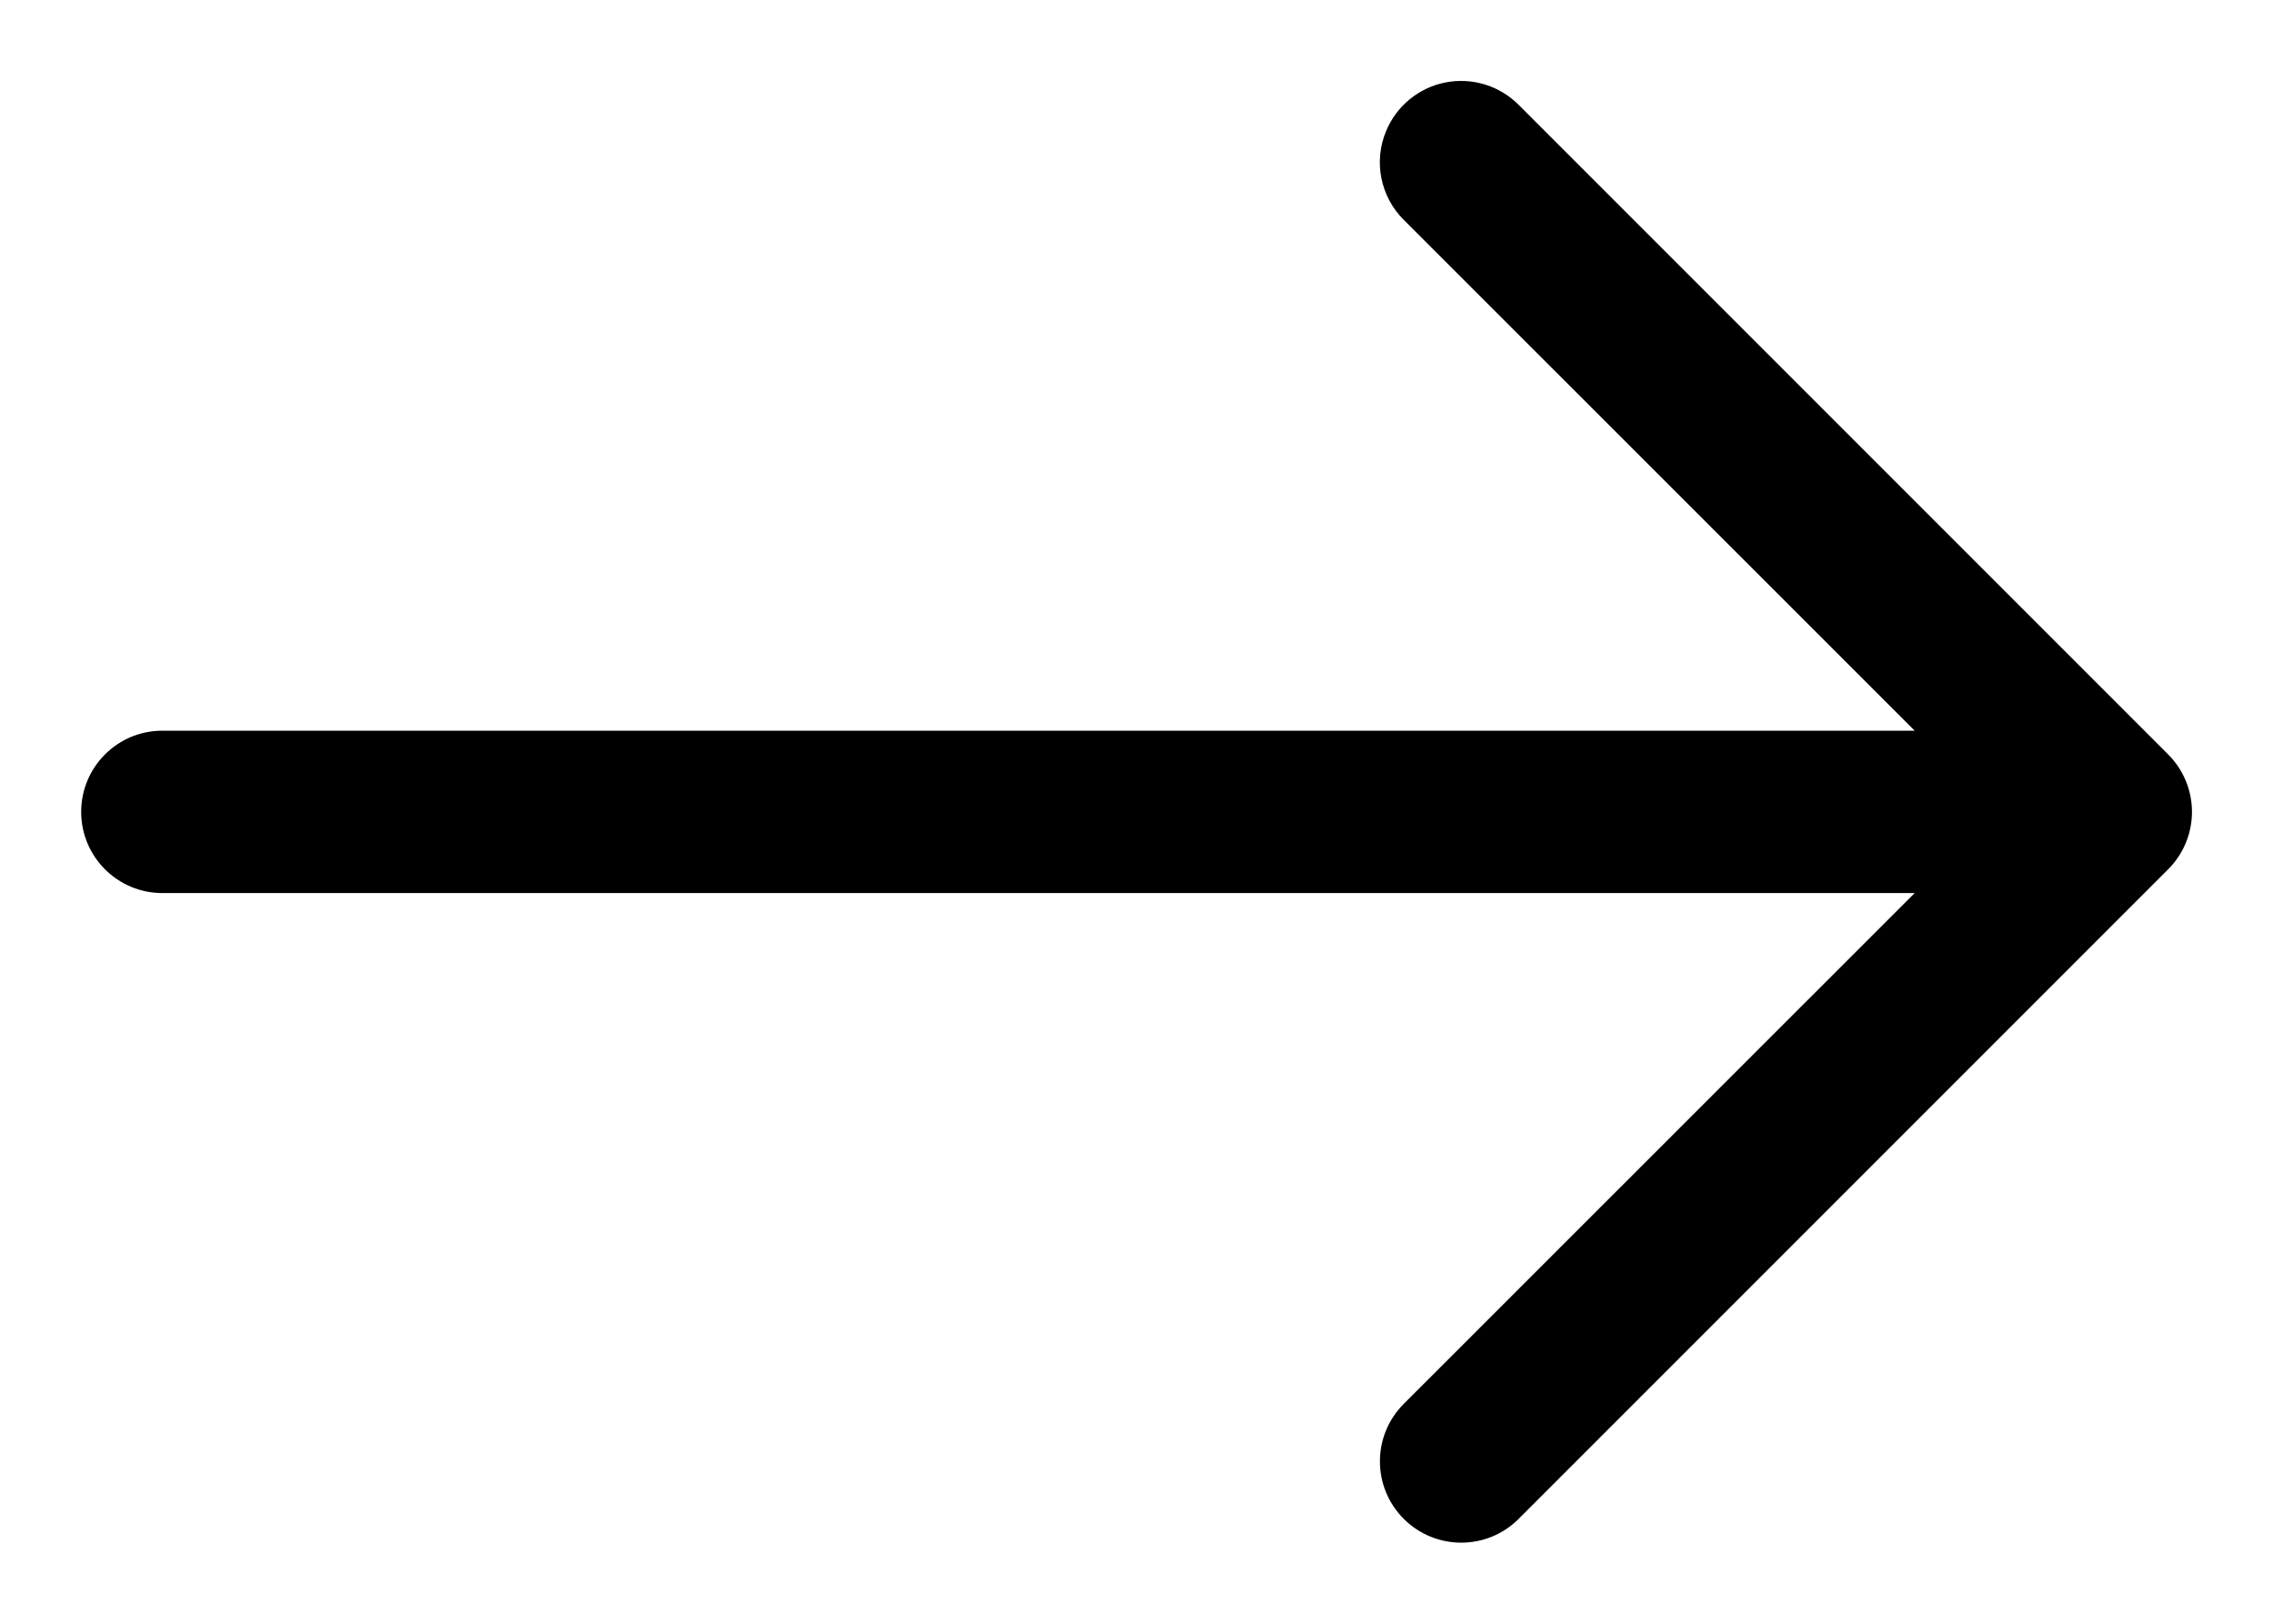
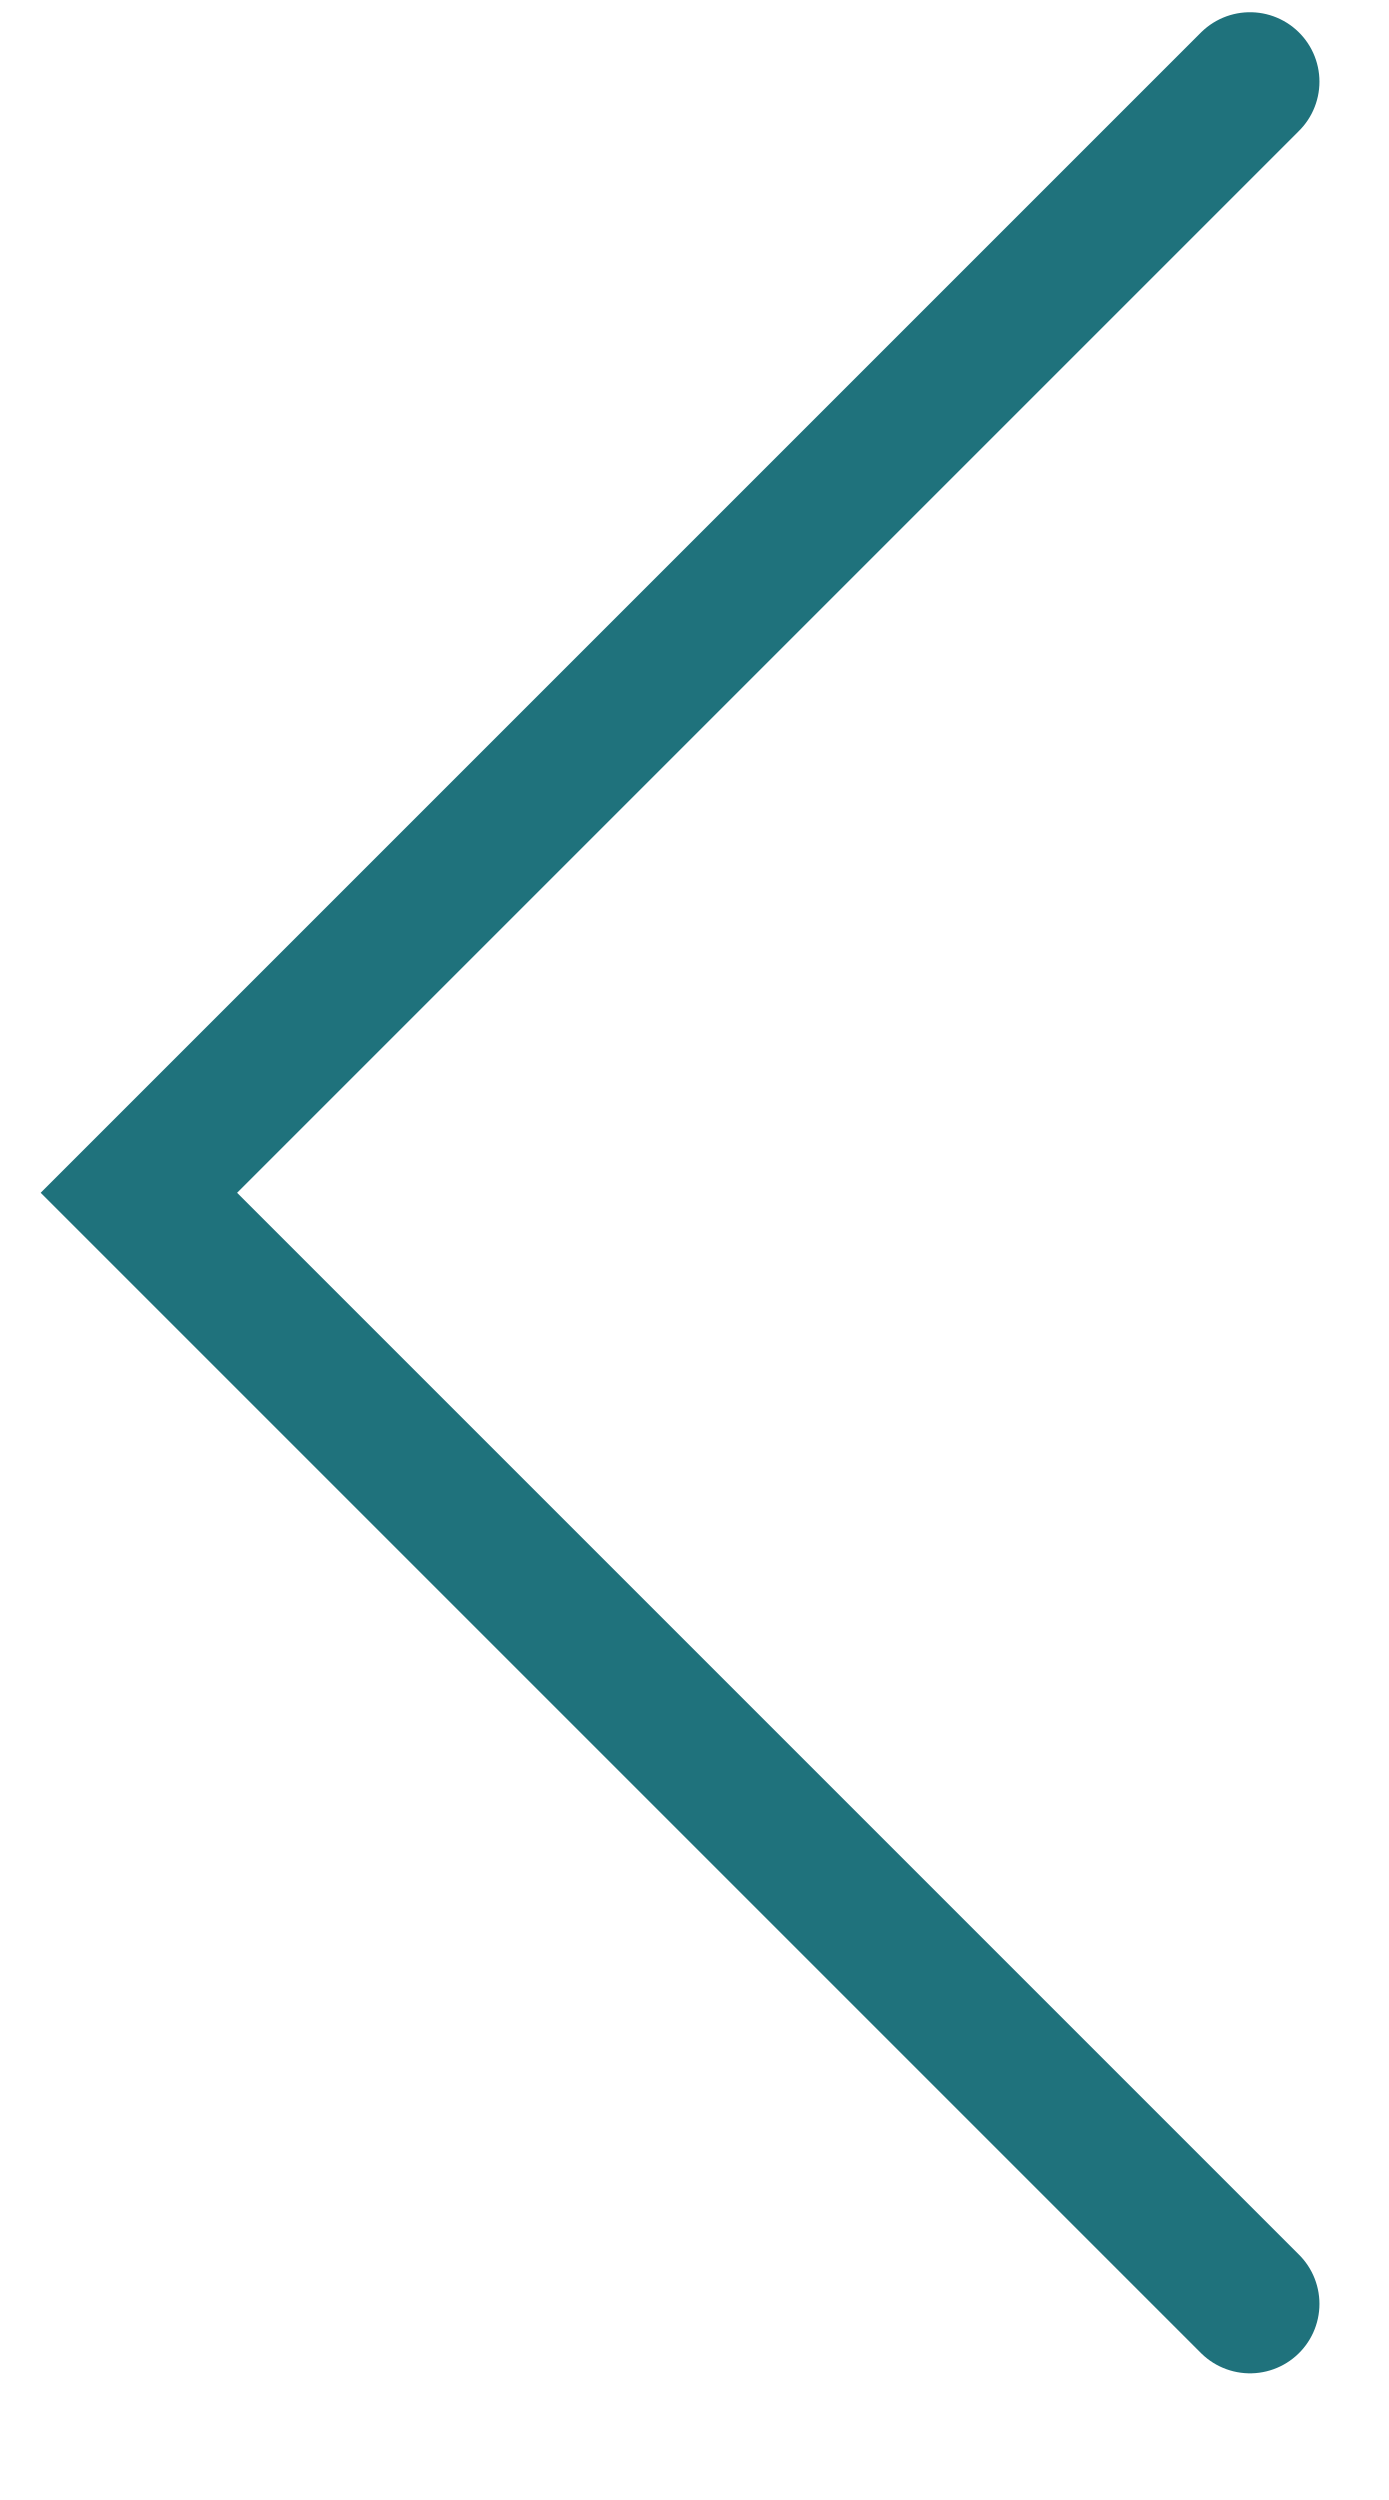
- <svg xmlns="http://www.w3.org/2000/svg" fill="none" class="icon icon-arrow" viewBox="0 0 14 10">
-   <path fill="currentColor" fill-rule="evenodd" d="M8.537.808a.5.5 0 0 1 .817-.162l4 4a.5.5 0 0 1 0 .708l-4 4a.5.5 0 1 1-.708-.708L11.793 5.5H1a.5.5 0 0 1 0-1h10.793L8.646 1.354a.5.5 0 0 1-.109-.546" clip-rule="evenodd" />
+ <svg xmlns="http://www.w3.org/2000/svg" width="10" height="18" viewBox="0 0 10 18" fill="none">
+   <path d="M9 0.588L1 8.588L9 16.588" stroke="#1F727C" stroke-linecap="round" />
</svg>
